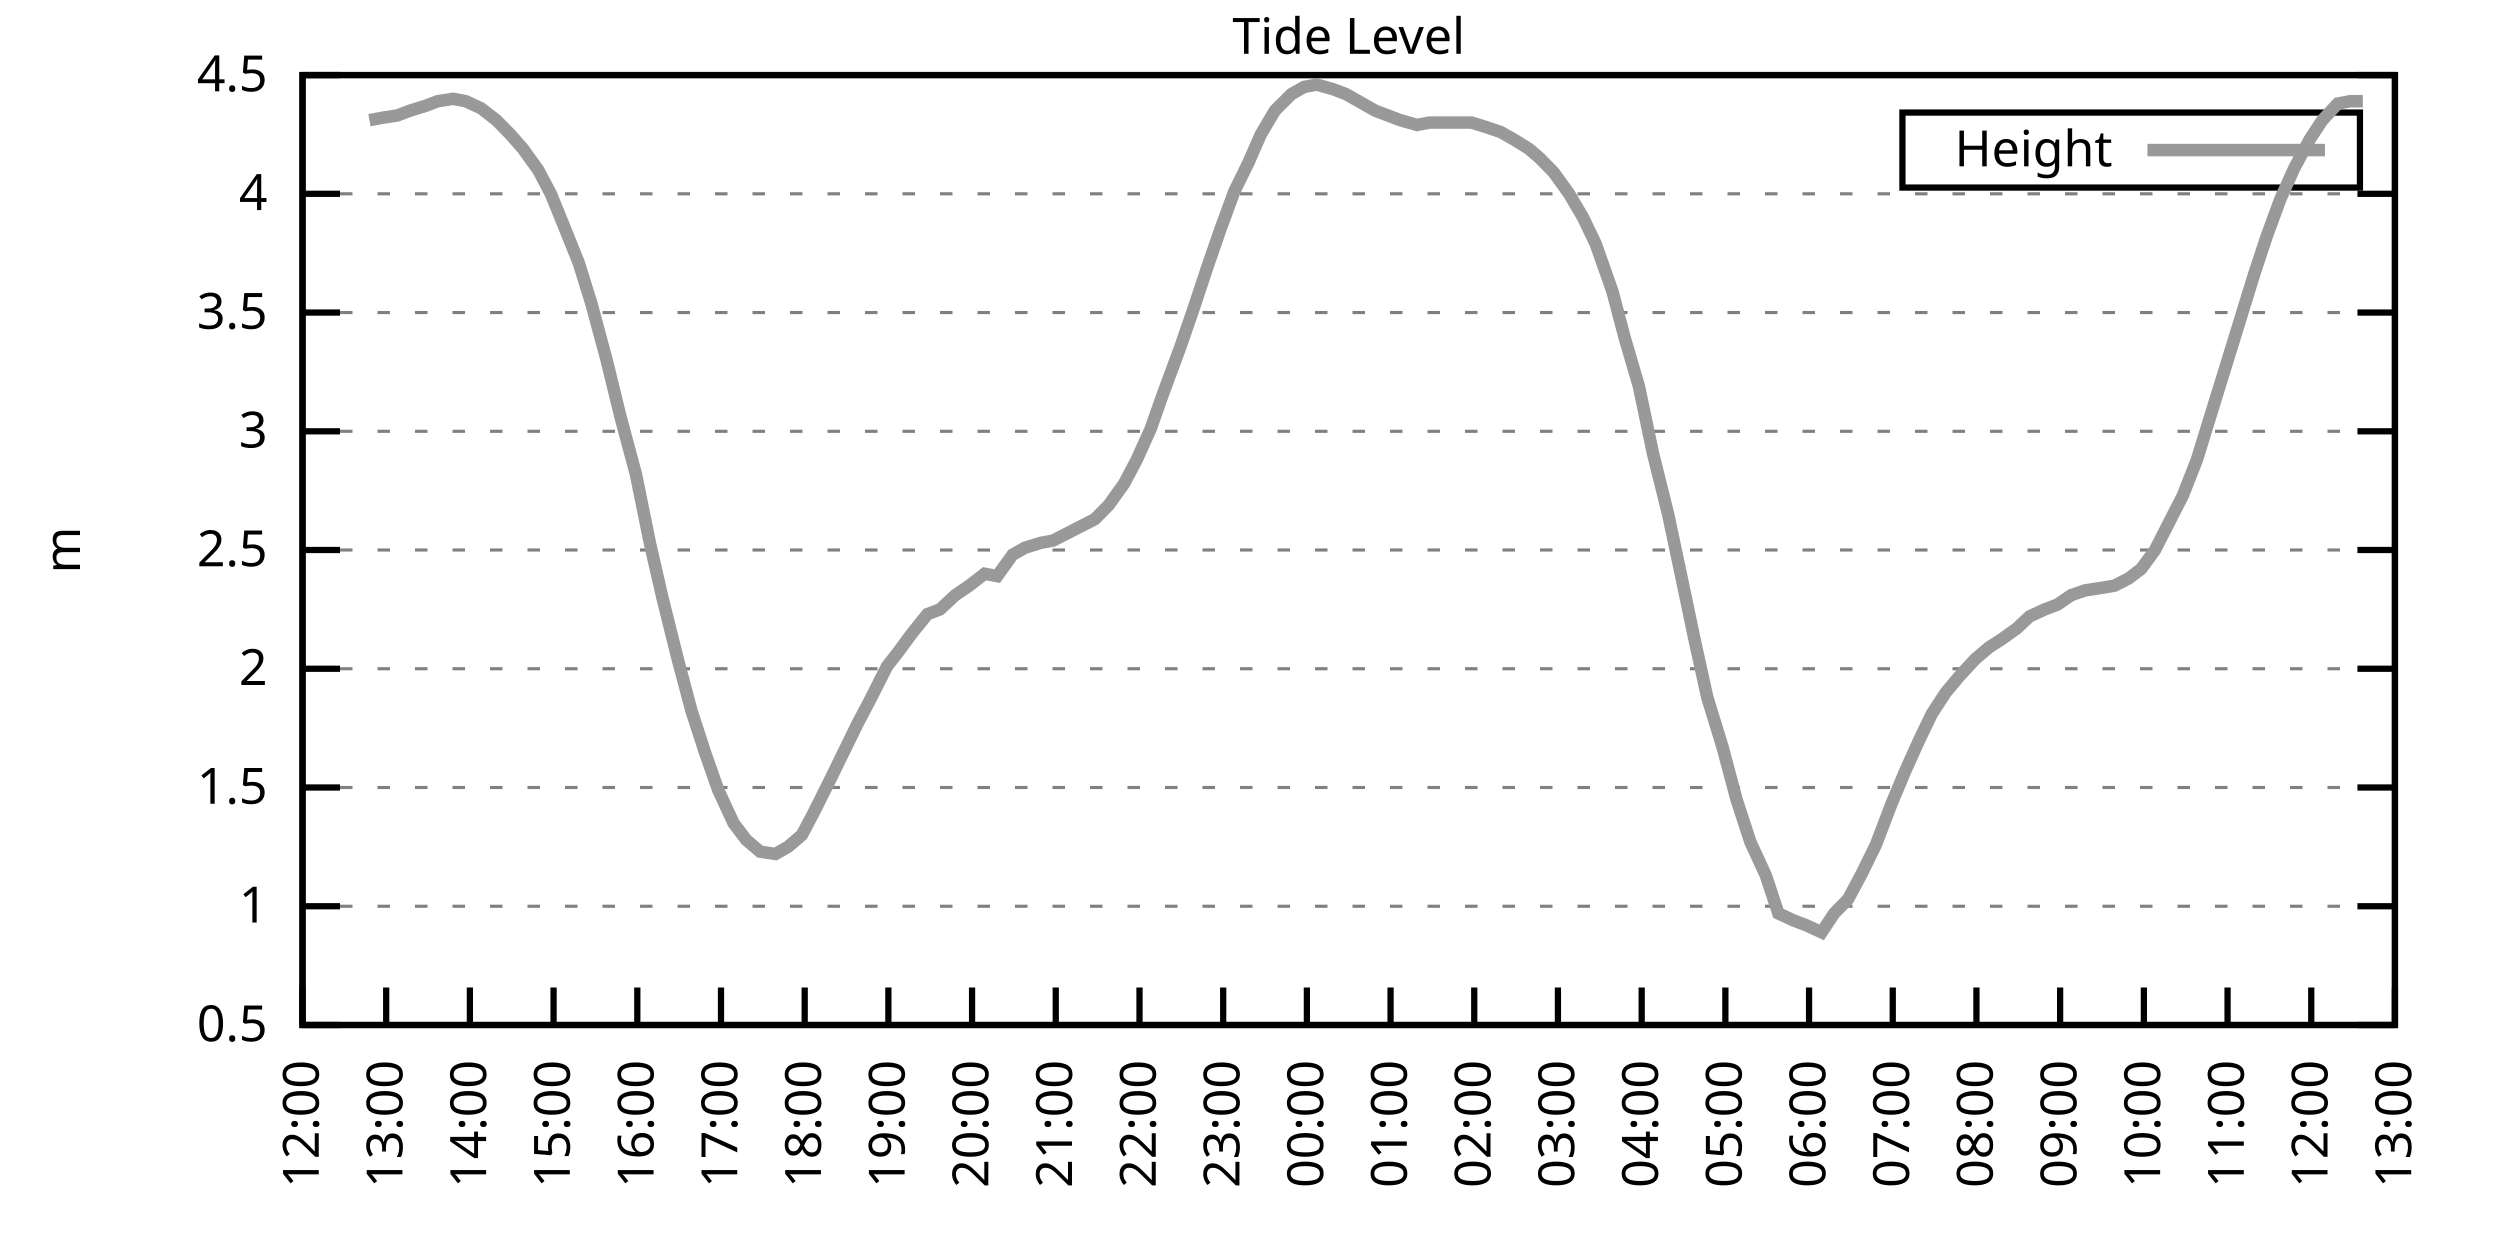
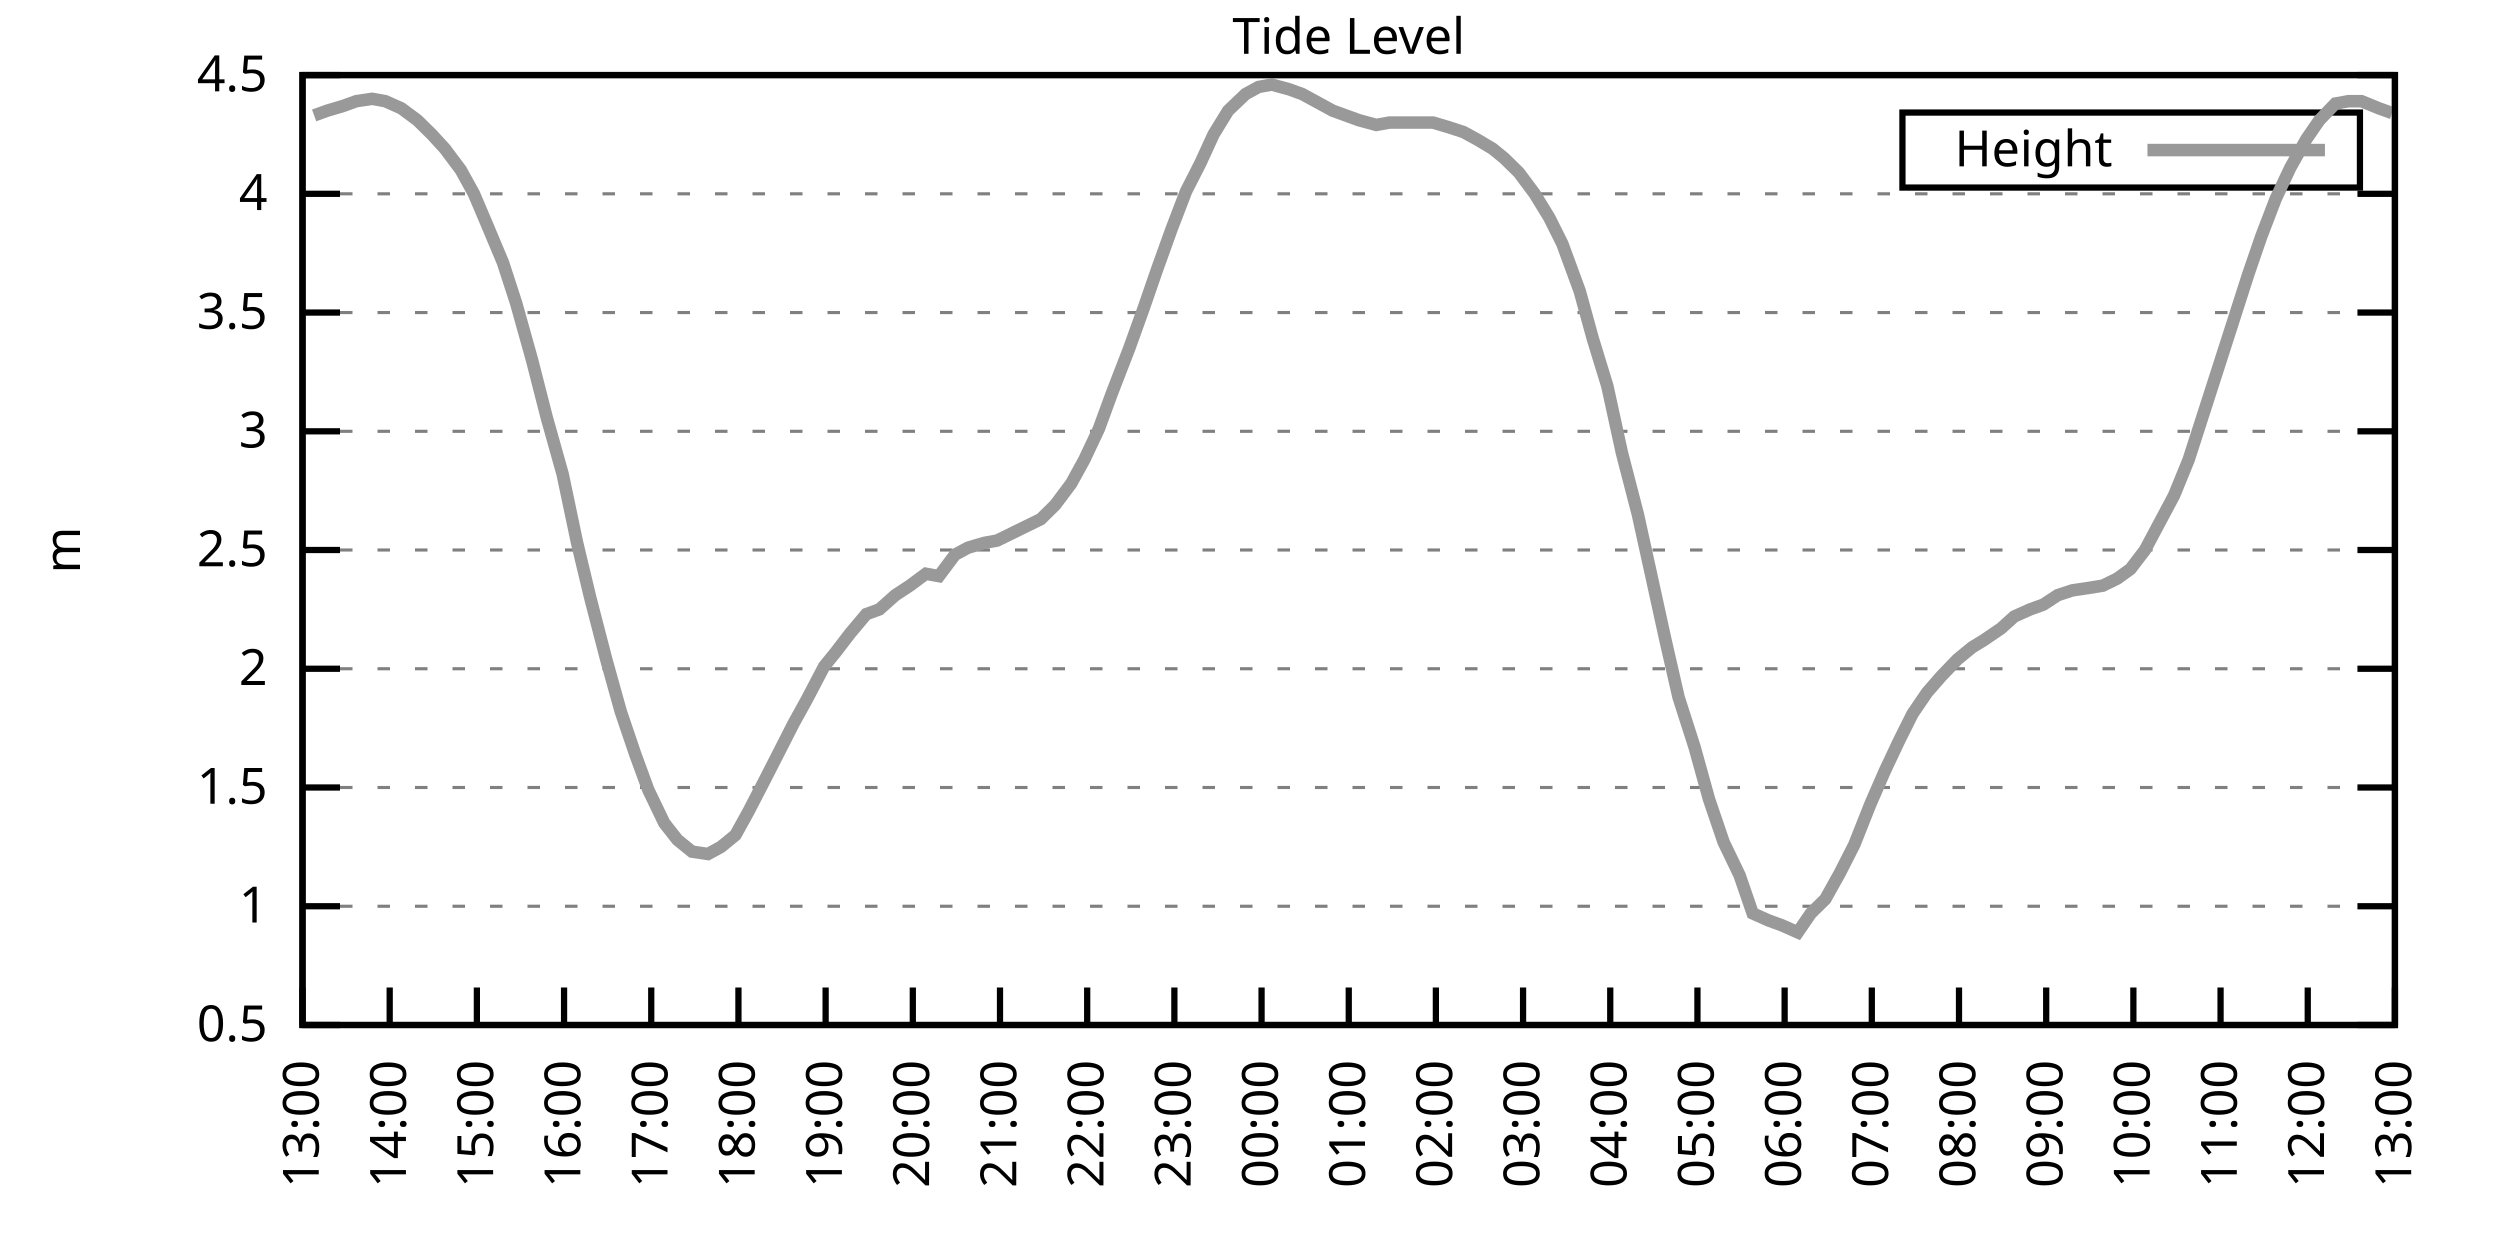
<svg xmlns="http://www.w3.org/2000/svg" xmlns:xlink="http://www.w3.org/1999/xlink" width="400" height="200" viewBox="0 0 400 200">
  <g id="gnuplot_canvas">
    <rect x="0" y="0" width="400" height="200" fill="none" />
    <defs>
      <circle id="gpDot" r="0.5" stroke-width="0.5" stroke="currentColor" />
      <path id="gpPt0" stroke-width="0.333" stroke="currentColor" d="M-1,0 h2 M0,-1 v2" />
      <path id="gpPt1" stroke-width="0.333" stroke="currentColor" d="M-1,-1 L1,1 M1,-1 L-1,1" />
      <path id="gpPt2" stroke-width="0.333" stroke="currentColor" d="M-1,0 L1,0 M0,-1 L0,1 M-1,-1 L1,1 M-1,1 L1,-1" />
      <rect id="gpPt3" stroke-width="0.333" stroke="currentColor" x="-1" y="-1" width="2" height="2" />
      <rect id="gpPt4" stroke-width="0.333" stroke="currentColor" fill="currentColor" x="-1" y="-1" width="2" height="2" />
      <circle id="gpPt5" stroke-width="0.333" stroke="currentColor" cx="0" cy="0" r="1" />
      <use xlink:href="#gpPt5" id="gpPt6" fill="currentColor" stroke="none" />
      <path id="gpPt7" stroke-width="0.333" stroke="currentColor" d="M0,-1.33 L-1.33,0.67 L1.33,0.67 z" />
      <use xlink:href="#gpPt7" id="gpPt8" fill="currentColor" stroke="none" />
      <use xlink:href="#gpPt7" id="gpPt9" stroke="currentColor" transform="rotate(180)" />
      <use xlink:href="#gpPt9" id="gpPt10" fill="currentColor" stroke="none" />
      <use xlink:href="#gpPt3" id="gpPt11" stroke="currentColor" transform="rotate(45)" />
      <use xlink:href="#gpPt11" id="gpPt12" fill="currentColor" stroke="none" />
      <path id="gpPt13" stroke-width="0.333" stroke="currentColor" d="M0,1.330 L1.265,0.411 L0.782,-1.067 L-0.782,-1.076 L-1.265,0.411 z" />
      <use xlink:href="#gpPt13" id="gpPt14" fill="currentColor" stroke="none" />
      <filter id="textbox" filterUnits="objectBoundingBox" x="0" y="0" height="1" width="1">
        <feFlood flood-color="white" flood-opacity="1" result="bgnd" />
        <feComposite in="SourceGraphic" in2="bgnd" operator="atop" />
      </filter>
      <filter id="greybox" filterUnits="objectBoundingBox" x="0" y="0" height="1" width="1">
        <feFlood flood-color="lightgrey" flood-opacity="1" result="grey" />
        <feComposite in="SourceGraphic" in2="grey" operator="atop" />
      </filter>
    </defs>
    <g fill="none" color="white" stroke="currentColor" stroke-width="1.00" stroke-linecap="butt" stroke-linejoin="miter">
</g>
    <g fill="none" color="black" stroke="currentColor" stroke-width="1.00" stroke-linecap="butt" stroke-linejoin="miter">
      <g stroke="none" shape-rendering="crispEdges">
        <polygon fill="rgb(255, 255, 255)" points="48.40,164.00 383.18,164.00 383.18,12.02 48.40,12.02 " />
      </g>
    </g>
    <g fill="none" color="black" stroke="currentColor" stroke-width="1.00" stroke-linecap="butt" stroke-linejoin="miter">
</g>
    <g fill="none" color="black" stroke="black" stroke-width="0.50" stroke-linecap="butt" stroke-linejoin="miter">
</g>
    <g fill="none" color="gray" stroke="currentColor" stroke-width="0.50" stroke-linecap="butt" stroke-linejoin="miter">
      <path stroke="gray" stroke-dasharray="2,4" class="gridline" d="M48.40,164.00 L383.19,164.00  " />
    </g>
    <g fill="none" color="gray" stroke="gray" stroke-width="1.00" stroke-linecap="butt" stroke-linejoin="miter">
</g>
    <g fill="none" color="black" stroke="currentColor" stroke-width="1.00" stroke-linecap="butt" stroke-linejoin="miter">
      <path stroke="black" d="M48.40,164.00 L54.40,164.00 M383.19,164.00 L377.19,164.00  " />
      <g transform="translate(42.80,166.60)" stroke="none" fill="black" font-family="Sans" font-size="8.00" text-anchor="end">
        <text>
          <tspan font-family="Sans"> 0.5</tspan>
        </text>
      </g>
    </g>
    <g fill="none" color="black" stroke="currentColor" stroke-width="1.00" stroke-linecap="butt" stroke-linejoin="miter">
</g>
    <g fill="none" color="black" stroke="black" stroke-width="0.50" stroke-linecap="butt" stroke-linejoin="miter">
</g>
    <g fill="none" color="gray" stroke="currentColor" stroke-width="0.50" stroke-linecap="butt" stroke-linejoin="miter">
      <path stroke="gray" stroke-dasharray="2,4" class="gridline" d="M48.40,145.00 L383.19,145.00  " />
    </g>
    <g fill="none" color="gray" stroke="gray" stroke-width="1.00" stroke-linecap="butt" stroke-linejoin="miter">
</g>
    <g fill="none" color="black" stroke="currentColor" stroke-width="1.00" stroke-linecap="butt" stroke-linejoin="miter">
      <path stroke="black" d="M48.40,145.00 L54.40,145.00 M383.19,145.00 L377.19,145.00  " />
      <g transform="translate(42.80,147.60)" stroke="none" fill="black" font-family="Sans" font-size="8.00" text-anchor="end">
        <text>
          <tspan font-family="Sans"> 1</tspan>
        </text>
      </g>
    </g>
    <g fill="none" color="black" stroke="currentColor" stroke-width="1.00" stroke-linecap="butt" stroke-linejoin="miter">
</g>
    <g fill="none" color="black" stroke="black" stroke-width="0.50" stroke-linecap="butt" stroke-linejoin="miter">
</g>
    <g fill="none" color="gray" stroke="currentColor" stroke-width="0.50" stroke-linecap="butt" stroke-linejoin="miter">
      <path stroke="gray" stroke-dasharray="2,4" class="gridline" d="M48.40,126.00 L383.19,126.00  " />
    </g>
    <g fill="none" color="gray" stroke="gray" stroke-width="1.00" stroke-linecap="butt" stroke-linejoin="miter">
</g>
    <g fill="none" color="black" stroke="currentColor" stroke-width="1.00" stroke-linecap="butt" stroke-linejoin="miter">
      <path stroke="black" d="M48.40,126.00 L54.40,126.00 M383.19,126.00 L377.19,126.00  " />
      <g transform="translate(42.80,128.60)" stroke="none" fill="black" font-family="Sans" font-size="8.00" text-anchor="end">
        <text>
          <tspan font-family="Sans"> 1.5</tspan>
        </text>
      </g>
    </g>
    <g fill="none" color="black" stroke="currentColor" stroke-width="1.00" stroke-linecap="butt" stroke-linejoin="miter">
</g>
    <g fill="none" color="black" stroke="black" stroke-width="0.50" stroke-linecap="butt" stroke-linejoin="miter">
</g>
    <g fill="none" color="gray" stroke="currentColor" stroke-width="0.50" stroke-linecap="butt" stroke-linejoin="miter">
      <path stroke="gray" stroke-dasharray="2,4" class="gridline" d="M48.40,107.00 L383.19,107.00  " />
    </g>
    <g fill="none" color="gray" stroke="gray" stroke-width="1.00" stroke-linecap="butt" stroke-linejoin="miter">
</g>
    <g fill="none" color="black" stroke="currentColor" stroke-width="1.00" stroke-linecap="butt" stroke-linejoin="miter">
      <path stroke="black" d="M48.40,107.00 L54.40,107.00 M383.19,107.00 L377.19,107.00  " />
      <g transform="translate(42.80,109.60)" stroke="none" fill="black" font-family="Sans" font-size="8.00" text-anchor="end">
        <text>
          <tspan font-family="Sans"> 2</tspan>
        </text>
      </g>
    </g>
    <g fill="none" color="black" stroke="currentColor" stroke-width="1.00" stroke-linecap="butt" stroke-linejoin="miter">
</g>
    <g fill="none" color="black" stroke="black" stroke-width="0.50" stroke-linecap="butt" stroke-linejoin="miter">
</g>
    <g fill="none" color="gray" stroke="currentColor" stroke-width="0.50" stroke-linecap="butt" stroke-linejoin="miter">
      <path stroke="gray" stroke-dasharray="2,4" class="gridline" d="M48.40,88.00 L383.19,88.00  " />
    </g>
    <g fill="none" color="gray" stroke="gray" stroke-width="1.00" stroke-linecap="butt" stroke-linejoin="miter">
</g>
    <g fill="none" color="black" stroke="currentColor" stroke-width="1.00" stroke-linecap="butt" stroke-linejoin="miter">
      <path stroke="black" d="M48.40,88.00 L54.40,88.00 M383.19,88.00 L377.19,88.00  " />
      <g transform="translate(42.80,90.60)" stroke="none" fill="black" font-family="Sans" font-size="8.00" text-anchor="end">
        <text>
          <tspan font-family="Sans"> 2.5</tspan>
        </text>
      </g>
    </g>
    <g fill="none" color="black" stroke="currentColor" stroke-width="1.00" stroke-linecap="butt" stroke-linejoin="miter">
</g>
    <g fill="none" color="black" stroke="black" stroke-width="0.50" stroke-linecap="butt" stroke-linejoin="miter">
</g>
    <g fill="none" color="gray" stroke="currentColor" stroke-width="0.50" stroke-linecap="butt" stroke-linejoin="miter">
      <path stroke="gray" stroke-dasharray="2,4" class="gridline" d="M48.40,69.01 L383.19,69.01  " />
    </g>
    <g fill="none" color="gray" stroke="gray" stroke-width="1.00" stroke-linecap="butt" stroke-linejoin="miter">
</g>
    <g fill="none" color="black" stroke="currentColor" stroke-width="1.00" stroke-linecap="butt" stroke-linejoin="miter">
      <path stroke="black" d="M48.40,69.01 L54.40,69.01 M383.19,69.01 L377.19,69.01  " />
      <g transform="translate(42.80,71.61)" stroke="none" fill="black" font-family="Sans" font-size="8.00" text-anchor="end">
        <text>
          <tspan font-family="Sans"> 3</tspan>
        </text>
      </g>
    </g>
    <g fill="none" color="black" stroke="currentColor" stroke-width="1.00" stroke-linecap="butt" stroke-linejoin="miter">
</g>
    <g fill="none" color="black" stroke="black" stroke-width="0.50" stroke-linecap="butt" stroke-linejoin="miter">
</g>
    <g fill="none" color="gray" stroke="currentColor" stroke-width="0.50" stroke-linecap="butt" stroke-linejoin="miter">
      <path stroke="gray" stroke-dasharray="2,4" class="gridline" d="M48.40,50.01 L383.19,50.01  " />
    </g>
    <g fill="none" color="gray" stroke="gray" stroke-width="1.00" stroke-linecap="butt" stroke-linejoin="miter">
</g>
    <g fill="none" color="black" stroke="currentColor" stroke-width="1.00" stroke-linecap="butt" stroke-linejoin="miter">
      <path stroke="black" d="M48.40,50.01 L54.40,50.01 M383.19,50.01 L377.19,50.01  " />
      <g transform="translate(42.80,52.61)" stroke="none" fill="black" font-family="Sans" font-size="8.00" text-anchor="end">
        <text>
          <tspan font-family="Sans"> 3.5</tspan>
        </text>
      </g>
    </g>
    <g fill="none" color="black" stroke="currentColor" stroke-width="1.00" stroke-linecap="butt" stroke-linejoin="miter">
</g>
    <g fill="none" color="black" stroke="black" stroke-width="0.50" stroke-linecap="butt" stroke-linejoin="miter">
</g>
    <g fill="none" color="gray" stroke="currentColor" stroke-width="0.50" stroke-linecap="butt" stroke-linejoin="miter">
      <path stroke="gray" stroke-dasharray="2,4" class="gridline" d="M48.40,31.01 L383.19,31.01  " />
    </g>
    <g fill="none" color="gray" stroke="gray" stroke-width="1.00" stroke-linecap="butt" stroke-linejoin="miter">
</g>
    <g fill="none" color="black" stroke="currentColor" stroke-width="1.00" stroke-linecap="butt" stroke-linejoin="miter">
      <path stroke="black" d="M48.40,31.01 L54.40,31.01 M383.19,31.01 L377.19,31.01  " />
      <g transform="translate(42.80,33.61)" stroke="none" fill="black" font-family="Sans" font-size="8.00" text-anchor="end">
        <text>
          <tspan font-family="Sans"> 4</tspan>
        </text>
      </g>
    </g>
    <g fill="none" color="black" stroke="currentColor" stroke-width="1.00" stroke-linecap="butt" stroke-linejoin="miter">
</g>
    <g fill="none" color="black" stroke="black" stroke-width="0.50" stroke-linecap="butt" stroke-linejoin="miter">
</g>
    <g fill="none" color="gray" stroke="currentColor" stroke-width="0.50" stroke-linecap="butt" stroke-linejoin="miter">
      <path stroke="gray" stroke-dasharray="2,4" class="gridline" d="M48.40,12.01 L383.19,12.01  " />
    </g>
    <g fill="none" color="gray" stroke="gray" stroke-width="1.00" stroke-linecap="butt" stroke-linejoin="miter">
</g>
    <g fill="none" color="black" stroke="currentColor" stroke-width="1.00" stroke-linecap="butt" stroke-linejoin="miter">
      <path stroke="black" d="M48.40,12.01 L54.40,12.01 M383.19,12.01 L377.19,12.01  " />
      <g transform="translate(42.80,14.61)" stroke="none" fill="black" font-family="Sans" font-size="8.00" text-anchor="end">
        <text>
          <tspan font-family="Sans"> 4.5</tspan>
        </text>
      </g>
    </g>
    <g fill="none" color="black" stroke="currentColor" stroke-width="1.00" stroke-linecap="butt" stroke-linejoin="miter">
      <path stroke="black" d="M48.40,164.00 L48.40,158.00  " />
      <g transform="translate(51.00,169.60) rotate(270.00)" stroke="none" fill="black" font-family="Sans" font-size="8.00" text-anchor="end">
        <text>
-           <tspan font-family="Sans">12:00</tspan>
-         </text>
-       </g>
-     </g>
-     <g fill="none" color="black" stroke="currentColor" stroke-width="1.00" stroke-linecap="butt" stroke-linejoin="miter">
-       <path stroke="black" d="M61.79,164.00 L61.79,158.00  " />
-       <g transform="translate(64.39,169.60) rotate(270.00)" stroke="none" fill="black" font-family="Sans" font-size="8.00" text-anchor="end">
-         <text>
          <tspan font-family="Sans">13:00</tspan>
        </text>
      </g>
    </g>
    <g fill="none" color="black" stroke="currentColor" stroke-width="1.00" stroke-linecap="butt" stroke-linejoin="miter">
-       <path stroke="black" d="M75.18,164.00 L75.18,158.00  " />
-       <g transform="translate(77.78,169.60) rotate(270.00)" stroke="none" fill="black" font-family="Sans" font-size="8.00" text-anchor="end">
+       <path stroke="black" d="M62.35,164.00 L62.35,158.00  " />
+       <g transform="translate(64.95,169.60) rotate(270.00)" stroke="none" fill="black" font-family="Sans" font-size="8.00" text-anchor="end">
        <text>
          <tspan font-family="Sans">14:00</tspan>
        </text>
      </g>
    </g>
    <g fill="none" color="black" stroke="currentColor" stroke-width="1.00" stroke-linecap="butt" stroke-linejoin="miter">
-       <path stroke="black" d="M88.57,164.00 L88.57,158.00  " />
-       <g transform="translate(91.17,169.60) rotate(270.00)" stroke="none" fill="black" font-family="Sans" font-size="8.00" text-anchor="end">
+       <path stroke="black" d="M76.30,164.00 L76.30,158.00  " />
+       <g transform="translate(78.90,169.60) rotate(270.00)" stroke="none" fill="black" font-family="Sans" font-size="8.00" text-anchor="end">
        <text>
          <tspan font-family="Sans">15:00</tspan>
        </text>
      </g>
    </g>
    <g fill="none" color="black" stroke="currentColor" stroke-width="1.00" stroke-linecap="butt" stroke-linejoin="miter">
-       <path stroke="black" d="M101.97,164.00 L101.97,158.00  " />
-       <g transform="translate(104.57,169.60) rotate(270.00)" stroke="none" fill="black" font-family="Sans" font-size="8.00" text-anchor="end">
+       <path stroke="black" d="M90.25,164.00 L90.25,158.00  " />
+       <g transform="translate(92.85,169.60) rotate(270.00)" stroke="none" fill="black" font-family="Sans" font-size="8.00" text-anchor="end">
        <text>
          <tspan font-family="Sans">16:00</tspan>
        </text>
      </g>
    </g>
    <g fill="none" color="black" stroke="currentColor" stroke-width="1.00" stroke-linecap="butt" stroke-linejoin="miter">
-       <path stroke="black" d="M115.36,164.00 L115.36,158.00  " />
-       <g transform="translate(117.96,169.60) rotate(270.00)" stroke="none" fill="black" font-family="Sans" font-size="8.00" text-anchor="end">
+       <path stroke="black" d="M104.20,164.00 L104.20,158.00  " />
+       <g transform="translate(106.80,169.60) rotate(270.00)" stroke="none" fill="black" font-family="Sans" font-size="8.00" text-anchor="end">
        <text>
          <tspan font-family="Sans">17:00</tspan>
        </text>
      </g>
    </g>
    <g fill="none" color="black" stroke="currentColor" stroke-width="1.00" stroke-linecap="butt" stroke-linejoin="miter">
-       <path stroke="black" d="M128.75,164.00 L128.75,158.00  " />
-       <g transform="translate(131.35,169.60) rotate(270.00)" stroke="none" fill="black" font-family="Sans" font-size="8.00" text-anchor="end">
+       <path stroke="black" d="M118.15,164.00 L118.15,158.00  " />
+       <g transform="translate(120.75,169.60) rotate(270.00)" stroke="none" fill="black" font-family="Sans" font-size="8.00" text-anchor="end">
        <text>
          <tspan font-family="Sans">18:00</tspan>
        </text>
      </g>
    </g>
    <g fill="none" color="black" stroke="currentColor" stroke-width="1.00" stroke-linecap="butt" stroke-linejoin="miter">
-       <path stroke="black" d="M142.14,164.00 L142.14,158.00  " />
-       <g transform="translate(144.74,169.60) rotate(270.00)" stroke="none" fill="black" font-family="Sans" font-size="8.00" text-anchor="end">
+       <path stroke="black" d="M132.10,164.00 L132.10,158.00  " />
+       <g transform="translate(134.70,169.60) rotate(270.00)" stroke="none" fill="black" font-family="Sans" font-size="8.00" text-anchor="end">
        <text>
          <tspan font-family="Sans">19:00</tspan>
        </text>
      </g>
    </g>
    <g fill="none" color="black" stroke="currentColor" stroke-width="1.00" stroke-linecap="butt" stroke-linejoin="miter">
-       <path stroke="black" d="M155.53,164.00 L155.53,158.00  " />
-       <g transform="translate(158.13,169.60) rotate(270.00)" stroke="none" fill="black" font-family="Sans" font-size="8.00" text-anchor="end">
+       <path stroke="black" d="M146.05,164.00 L146.05,158.00  " />
+       <g transform="translate(148.65,169.60) rotate(270.00)" stroke="none" fill="black" font-family="Sans" font-size="8.00" text-anchor="end">
        <text>
          <tspan font-family="Sans">20:00</tspan>
        </text>
      </g>
    </g>
    <g fill="none" color="black" stroke="currentColor" stroke-width="1.00" stroke-linecap="butt" stroke-linejoin="miter">
-       <path stroke="black" d="M168.92,164.00 L168.92,158.00  " />
-       <g transform="translate(171.52,169.60) rotate(270.00)" stroke="none" fill="black" font-family="Sans" font-size="8.00" text-anchor="end">
+       <path stroke="black" d="M160.00,164.00 L160.00,158.00  " />
+       <g transform="translate(162.60,169.60) rotate(270.00)" stroke="none" fill="black" font-family="Sans" font-size="8.00" text-anchor="end">
        <text>
          <tspan font-family="Sans">21:00</tspan>
        </text>
      </g>
    </g>
    <g fill="none" color="black" stroke="currentColor" stroke-width="1.00" stroke-linecap="butt" stroke-linejoin="miter">
-       <path stroke="black" d="M182.32,164.00 L182.32,158.00  " />
-       <g transform="translate(184.92,169.60) rotate(270.00)" stroke="none" fill="black" font-family="Sans" font-size="8.00" text-anchor="end">
+       <path stroke="black" d="M173.95,164.00 L173.95,158.00  " />
+       <g transform="translate(176.55,169.60) rotate(270.00)" stroke="none" fill="black" font-family="Sans" font-size="8.00" text-anchor="end">
        <text>
          <tspan font-family="Sans">22:00</tspan>
        </text>
      </g>
    </g>
    <g fill="none" color="black" stroke="currentColor" stroke-width="1.00" stroke-linecap="butt" stroke-linejoin="miter">
-       <path stroke="black" d="M195.71,164.00 L195.71,158.00  " />
-       <g transform="translate(198.31,169.60) rotate(270.00)" stroke="none" fill="black" font-family="Sans" font-size="8.00" text-anchor="end">
+       <path stroke="black" d="M187.90,164.00 L187.90,158.00  " />
+       <g transform="translate(190.50,169.60) rotate(270.00)" stroke="none" fill="black" font-family="Sans" font-size="8.00" text-anchor="end">
        <text>
          <tspan font-family="Sans">23:00</tspan>
        </text>
      </g>
    </g>
    <g fill="none" color="black" stroke="currentColor" stroke-width="1.00" stroke-linecap="butt" stroke-linejoin="miter">
-       <path stroke="black" d="M209.10,164.00 L209.10,158.00  " />
-       <g transform="translate(211.70,169.60) rotate(270.00)" stroke="none" fill="black" font-family="Sans" font-size="8.00" text-anchor="end">
+       <path stroke="black" d="M201.85,164.00 L201.85,158.00  " />
+       <g transform="translate(204.45,169.60) rotate(270.00)" stroke="none" fill="black" font-family="Sans" font-size="8.00" text-anchor="end">
        <text>
          <tspan font-family="Sans">00:00</tspan>
        </text>
      </g>
    </g>
    <g fill="none" color="black" stroke="currentColor" stroke-width="1.00" stroke-linecap="butt" stroke-linejoin="miter">
-       <path stroke="black" d="M222.49,164.00 L222.49,158.00  " />
-       <g transform="translate(225.09,169.60) rotate(270.00)" stroke="none" fill="black" font-family="Sans" font-size="8.00" text-anchor="end">
+       <path stroke="black" d="M215.80,164.00 L215.80,158.00  " />
+       <g transform="translate(218.40,169.60) rotate(270.00)" stroke="none" fill="black" font-family="Sans" font-size="8.00" text-anchor="end">
        <text>
          <tspan font-family="Sans">01:00</tspan>
        </text>
      </g>
    </g>
    <g fill="none" color="black" stroke="currentColor" stroke-width="1.00" stroke-linecap="butt" stroke-linejoin="miter">
-       <path stroke="black" d="M235.88,164.00 L235.88,158.00  " />
-       <g transform="translate(238.48,169.60) rotate(270.00)" stroke="none" fill="black" font-family="Sans" font-size="8.00" text-anchor="end">
+       <path stroke="black" d="M229.74,164.00 L229.74,158.00  " />
+       <g transform="translate(232.34,169.60) rotate(270.00)" stroke="none" fill="black" font-family="Sans" font-size="8.00" text-anchor="end">
        <text>
          <tspan font-family="Sans">02:00</tspan>
        </text>
      </g>
    </g>
    <g fill="none" color="black" stroke="currentColor" stroke-width="1.00" stroke-linecap="butt" stroke-linejoin="miter">
-       <path stroke="black" d="M249.27,164.00 L249.27,158.00  " />
-       <g transform="translate(251.87,169.60) rotate(270.00)" stroke="none" fill="black" font-family="Sans" font-size="8.00" text-anchor="end">
+       <path stroke="black" d="M243.69,164.00 L243.69,158.00  " />
+       <g transform="translate(246.29,169.60) rotate(270.00)" stroke="none" fill="black" font-family="Sans" font-size="8.00" text-anchor="end">
        <text>
          <tspan font-family="Sans">03:00</tspan>
        </text>
      </g>
    </g>
    <g fill="none" color="black" stroke="currentColor" stroke-width="1.00" stroke-linecap="butt" stroke-linejoin="miter">
-       <path stroke="black" d="M262.67,164.00 L262.67,158.00  " />
-       <g transform="translate(265.27,169.60) rotate(270.00)" stroke="none" fill="black" font-family="Sans" font-size="8.00" text-anchor="end">
+       <path stroke="black" d="M257.64,164.00 L257.64,158.00  " />
+       <g transform="translate(260.24,169.60) rotate(270.00)" stroke="none" fill="black" font-family="Sans" font-size="8.00" text-anchor="end">
        <text>
          <tspan font-family="Sans">04:00</tspan>
        </text>
      </g>
    </g>
    <g fill="none" color="black" stroke="currentColor" stroke-width="1.00" stroke-linecap="butt" stroke-linejoin="miter">
-       <path stroke="black" d="M276.06,164.00 L276.06,158.00  " />
-       <g transform="translate(278.66,169.60) rotate(270.00)" stroke="none" fill="black" font-family="Sans" font-size="8.00" text-anchor="end">
+       <path stroke="black" d="M271.59,164.00 L271.59,158.00  " />
+       <g transform="translate(274.19,169.60) rotate(270.00)" stroke="none" fill="black" font-family="Sans" font-size="8.00" text-anchor="end">
        <text>
          <tspan font-family="Sans">05:00</tspan>
        </text>
      </g>
    </g>
    <g fill="none" color="black" stroke="currentColor" stroke-width="1.00" stroke-linecap="butt" stroke-linejoin="miter">
-       <path stroke="black" d="M289.45,164.00 L289.45,158.00  " />
-       <g transform="translate(292.05,169.60) rotate(270.00)" stroke="none" fill="black" font-family="Sans" font-size="8.00" text-anchor="end">
+       <path stroke="black" d="M285.54,164.00 L285.54,158.00  " />
+       <g transform="translate(288.14,169.60) rotate(270.00)" stroke="none" fill="black" font-family="Sans" font-size="8.00" text-anchor="end">
        <text>
          <tspan font-family="Sans">06:00</tspan>
        </text>
      </g>
    </g>
    <g fill="none" color="black" stroke="currentColor" stroke-width="1.00" stroke-linecap="butt" stroke-linejoin="miter">
-       <path stroke="black" d="M302.84,164.00 L302.84,158.00  " />
-       <g transform="translate(305.44,169.60) rotate(270.00)" stroke="none" fill="black" font-family="Sans" font-size="8.00" text-anchor="end">
+       <path stroke="black" d="M299.49,164.00 L299.49,158.00  " />
+       <g transform="translate(302.09,169.60) rotate(270.00)" stroke="none" fill="black" font-family="Sans" font-size="8.00" text-anchor="end">
        <text>
          <tspan font-family="Sans">07:00</tspan>
        </text>
      </g>
    </g>
    <g fill="none" color="black" stroke="currentColor" stroke-width="1.00" stroke-linecap="butt" stroke-linejoin="miter">
-       <path stroke="black" d="M316.23,164.00 L316.23,158.00  " />
-       <g transform="translate(318.83,169.60) rotate(270.00)" stroke="none" fill="black" font-family="Sans" font-size="8.00" text-anchor="end">
+       <path stroke="black" d="M313.44,164.00 L313.44,158.00  " />
+       <g transform="translate(316.04,169.60) rotate(270.00)" stroke="none" fill="black" font-family="Sans" font-size="8.00" text-anchor="end">
        <text>
          <tspan font-family="Sans">08:00</tspan>
        </text>
      </g>
    </g>
    <g fill="none" color="black" stroke="currentColor" stroke-width="1.00" stroke-linecap="butt" stroke-linejoin="miter">
-       <path stroke="black" d="M329.62,164.00 L329.62,158.00  " />
-       <g transform="translate(332.22,169.60) rotate(270.00)" stroke="none" fill="black" font-family="Sans" font-size="8.00" text-anchor="end">
+       <path stroke="black" d="M327.39,164.00 L327.39,158.00  " />
+       <g transform="translate(329.99,169.60) rotate(270.00)" stroke="none" fill="black" font-family="Sans" font-size="8.00" text-anchor="end">
        <text>
          <tspan font-family="Sans">09:00</tspan>
        </text>
      </g>
    </g>
    <g fill="none" color="black" stroke="currentColor" stroke-width="1.00" stroke-linecap="butt" stroke-linejoin="miter">
-       <path stroke="black" d="M343.02,164.00 L343.02,158.00  " />
-       <g transform="translate(345.62,169.60) rotate(270.00)" stroke="none" fill="black" font-family="Sans" font-size="8.00" text-anchor="end">
+       <path stroke="black" d="M341.34,164.00 L341.34,158.00  " />
+       <g transform="translate(343.94,169.60) rotate(270.00)" stroke="none" fill="black" font-family="Sans" font-size="8.00" text-anchor="end">
        <text>
          <tspan font-family="Sans">10:00</tspan>
        </text>
      </g>
    </g>
    <g fill="none" color="black" stroke="currentColor" stroke-width="1.00" stroke-linecap="butt" stroke-linejoin="miter">
-       <path stroke="black" d="M356.41,164.00 L356.41,158.00  " />
-       <g transform="translate(359.01,169.60) rotate(270.00)" stroke="none" fill="black" font-family="Sans" font-size="8.00" text-anchor="end">
+       <path stroke="black" d="M355.29,164.00 L355.29,158.00  " />
+       <g transform="translate(357.89,169.60) rotate(270.00)" stroke="none" fill="black" font-family="Sans" font-size="8.00" text-anchor="end">
        <text>
          <tspan font-family="Sans">11:00</tspan>
        </text>
      </g>
    </g>
    <g fill="none" color="black" stroke="currentColor" stroke-width="1.00" stroke-linecap="butt" stroke-linejoin="miter">
-       <path stroke="black" d="M369.80,164.00 L369.80,158.00  " />
-       <g transform="translate(372.40,169.60) rotate(270.00)" stroke="none" fill="black" font-family="Sans" font-size="8.00" text-anchor="end">
+       <path stroke="black" d="M369.24,164.00 L369.24,158.00  " />
+       <g transform="translate(371.84,169.60) rotate(270.00)" stroke="none" fill="black" font-family="Sans" font-size="8.00" text-anchor="end">
        <text>
          <tspan font-family="Sans">12:00</tspan>
        </text>
      </g>
    </g>
    <g fill="none" color="black" stroke="currentColor" stroke-width="1.00" stroke-linecap="butt" stroke-linejoin="miter">
      <path stroke="black" d="M383.19,164.00 L383.19,158.00  " />
      <g transform="translate(385.79,169.60) rotate(270.00)" stroke="none" fill="black" font-family="Sans" font-size="8.00" text-anchor="end">
        <text>
          <tspan font-family="Sans">13:00</tspan>
        </text>
      </g>
    </g>
    <g fill="none" color="black" stroke="currentColor" stroke-width="1.00" stroke-linecap="butt" stroke-linejoin="miter">
</g>
    <g fill="none" color="black" stroke="currentColor" stroke-width="1.00" stroke-linecap="butt" stroke-linejoin="miter">
      <path stroke="black" d="M48.40,12.01 L48.40,164.00 L383.19,164.00 L383.19,12.01 L48.40,12.01 Z  " />
    </g>
    <g fill="none" color="black" stroke="currentColor" stroke-width="1.00" stroke-linecap="butt" stroke-linejoin="miter">
</g>
    <g fill="none" color="black" stroke="currentColor" stroke-width="1.00" stroke-linecap="butt" stroke-linejoin="miter">
      <path stroke="black" d="M304.39,30.01 L304.39,18.01 L377.59,18.01 L377.59,30.01 L304.39,30.01 Z  " />
    </g>
    <g id="Tide_level_plot_1">
      <g fill="none" color="white" stroke="black" stroke-width="2.00" stroke-linecap="butt" stroke-linejoin="miter">
</g>
      <g fill="none" color="black" stroke="currentColor" stroke-width="2.00" stroke-linecap="butt" stroke-linejoin="miter">
        <g transform="translate(337.99,26.61)" stroke="none" fill="black" font-family="Sans" font-size="8.00" text-anchor="end">
          <text>
            <tspan font-family="Sans">Height</tspan>
          </text>
        </g>
      </g>
      <g fill="none" color="black" stroke="currentColor" stroke-width="2.00" stroke-linecap="butt" stroke-linejoin="miter">
-         <path stroke="rgb(153, 153, 153)" d="M343.59,24.01 L371.99,24.01 M59.11,19.23 L61.12,18.85 L63.58,18.47 L65.59,17.71 L68.04,16.95 L70.05,16.19   L72.50,15.81 L74.51,16.19 L76.97,17.33 L79.42,19.23 L81.66,21.51 L83.66,23.79 L86.12,27.21 L88.13,31.01   L90.14,35.95 L92.59,42.03 L94.60,48.49 L97.06,57.61 L99.29,66.73 L101.74,75.85 L103.98,86.87 L105.98,95.60   L108.44,105.48 L110.67,113.84 L112.90,120.68 L114.91,126.38 L117.37,131.70 L119.38,134.36 L121.61,136.26 L124.06,136.64   L126.07,135.50 L128.30,133.60 L130.31,129.80 L132.77,124.86 L135.00,120.30 L137.23,115.74 L139.24,111.94 L141.92,106.62   L143.70,104.34 L145.94,101.30 L148.39,98.26 L150.40,97.50 L152.85,95.22 L155.09,93.70 L157.54,91.80 L159.55,92.18   L162.01,88.76 L164.01,87.63 L166.47,86.87 L168.48,86.49 L170.71,85.35 L172.94,84.21 L175.17,83.07 L177.41,80.79   L179.86,77.37 L181.87,73.57 L184.10,68.63 L186.11,62.93 L188.79,55.71 L191.02,49.25 L193.03,43.17 L195.26,36.71   L197.49,30.63 L199.73,26.07 L201.73,21.51 L203.97,17.71 L206.64,15.05 L208.65,13.91 L210.66,13.53 L213.34,14.29   L215.35,15.05 L220.04,17.71 L222.04,18.47 L224.05,19.23 L226.73,19.99 L228.74,19.61 L230.97,19.61 L233.20,19.61   L235.44,19.61 L237.89,20.37 L240.12,21.13 L242.13,22.27 L244.59,23.79 L246.37,25.31 L248.60,27.59 L251.06,31.01   L253.29,34.81 L255.30,38.99 L257.98,46.59 L259.99,54.19 L262.22,61.79 L264.45,72.43 L266.91,82.31 L268.92,91.80   L271.15,102.44 L273.16,111.56 L275.61,119.54 L277.84,127.90 L280.07,134.74 L282.53,140.06 L284.54,146.14 L286.99,147.28   L289.00,148.04 L291.46,149.18 L293.47,146.14 L295.70,143.86 L297.93,139.68 L300.16,135.12 L302.62,128.66 L304.85,123.34   L307.08,118.40 L309.09,114.22 L311.32,110.80 L313.55,108.14 L316.01,105.48 L318.24,103.58 L320.03,102.44 L322.70,100.54   L324.71,98.64 L327.17,97.50 L329.18,96.74 L331.41,95.22 L333.64,94.46 L336.10,94.08 L338.33,93.70 L340.56,92.56   L342.57,91.04 L344.80,88.00 L349.26,79.27 L351.50,73.57 L355.96,59.13 L358.19,51.91 L360.65,43.93 L362.66,37.85   L364.89,31.77 L367.12,26.83 L369.58,22.27 L371.58,19.23 L374.04,16.57 L376.05,16.19 L378.06,16.19  " />
+         <path stroke="rgb(153, 153, 153)" d="M343.59,24.01 L371.99,24.01 M50.26,18.47 L52.35,17.71 L54.91,16.95 L57.00,16.19 L59.56,15.81 L61.65,16.19   L64.21,17.33 L66.77,19.23 L69.09,21.51 L71.18,23.79 L73.74,27.21 L75.83,31.01 L77.93,35.95 L80.48,42.03   L82.58,48.49 L85.13,57.61 L87.46,66.73 L90.02,75.85 L92.34,86.87 L94.43,95.60 L96.99,105.48 L99.32,113.84   L101.64,120.68 L103.73,126.38 L106.29,131.70 L108.38,134.36 L110.71,136.26 L113.27,136.64 L115.36,135.50 L117.68,133.60   L119.78,129.80 L122.33,124.86 L124.66,120.30 L126.98,115.74 L129.08,111.94 L131.87,106.62 L133.72,104.34 L136.05,101.30   L138.61,98.26 L140.70,97.50 L143.26,95.22 L145.58,93.70 L148.14,91.80 L150.23,92.18 L152.79,88.76 L154.88,87.63   L157.44,86.87 L159.53,86.49 L161.86,85.35 L164.18,84.21 L166.51,83.07 L168.83,80.79 L171.39,77.37 L173.48,73.57   L175.81,68.63 L177.90,62.93 L180.69,55.71 L183.01,49.25 L185.11,43.17 L187.43,36.71 L189.76,30.63 L192.08,26.07   L194.17,21.51 L196.50,17.71 L199.29,15.05 L201.38,13.91 L203.47,13.53 L206.26,14.29 L208.36,15.05 L213.24,17.71   L215.33,18.47 L217.42,19.23 L220.21,19.99 L222.30,19.61 L224.63,19.61 L226.95,19.61 L229.28,19.61 L231.84,20.37   L234.16,21.13 L236.25,22.27 L238.81,23.79 L240.67,25.31 L243.00,27.59 L245.55,31.01 L247.88,34.81 L249.97,38.99   L252.76,46.59 L254.85,54.19 L257.18,61.79 L259.50,72.43 L262.06,82.31 L264.15,91.80 L266.48,102.44 L268.57,111.56   L271.13,119.54 L273.45,127.90 L275.78,134.74 L278.34,140.06 L280.43,146.14 L282.99,147.28 L285.08,148.04 L287.64,149.18   L289.73,146.14 L292.05,143.86 L294.38,139.68 L296.70,135.12 L299.26,128.66 L301.58,123.34 L303.91,118.40 L306.00,114.22   L308.33,110.80 L310.65,108.14 L313.21,105.48 L315.53,103.58 L317.39,102.44 L320.18,100.54 L322.28,98.64 L324.83,97.50   L326.93,96.74 L329.25,95.22 L331.58,94.46 L334.13,94.08 L336.46,93.70 L338.78,92.56 L340.88,91.04 L343.20,88.00   L347.85,79.27 L350.18,73.57 L354.83,59.13 L357.15,51.91 L359.71,43.93 L361.80,37.85 L364.13,31.77 L366.45,26.83   L369.01,22.27 L371.10,19.23 L373.66,16.57 L375.75,16.19 L377.84,16.19 L380.63,17.33 L382.73,18.09  " />
      </g>
    </g>
    <g fill="none" color="black" stroke="currentColor" stroke-width="2.00" stroke-linecap="butt" stroke-linejoin="miter">
</g>
    <g fill="none" color="black" stroke="black" stroke-width="1.00" stroke-linecap="butt" stroke-linejoin="miter">
</g>
    <g fill="none" color="black" stroke="currentColor" stroke-width="1.00" stroke-linecap="butt" stroke-linejoin="miter">
      <path stroke="black" d="M48.40,12.01 L48.40,164.00 L383.19,164.00 L383.19,12.01 L48.40,12.01 Z  " />
      <g transform="translate(12.80,88.01) rotate(270.00)" stroke="none" fill="black" font-family="Sans" font-size="8.00" text-anchor="middle">
        <text>
          <tspan font-family="Sans">m</tspan>
        </text>
      </g>
    </g>
    <g fill="none" color="black" stroke="currentColor" stroke-width="1.00" stroke-linecap="butt" stroke-linejoin="miter">
</g>
    <g fill="none" color="black" stroke="currentColor" stroke-width="1.00" stroke-linecap="butt" stroke-linejoin="miter">
      <g transform="translate(215.79,8.61)" stroke="none" fill="black" font-family="Sans" font-size="8.00" text-anchor="middle">
        <text>
          <tspan font-family="Sans">Tide Level</tspan>
        </text>
      </g>
    </g>
    <g fill="none" color="black" stroke="currentColor" stroke-width="1.00" stroke-linecap="butt" stroke-linejoin="miter">
</g>
  </g>
</svg>
